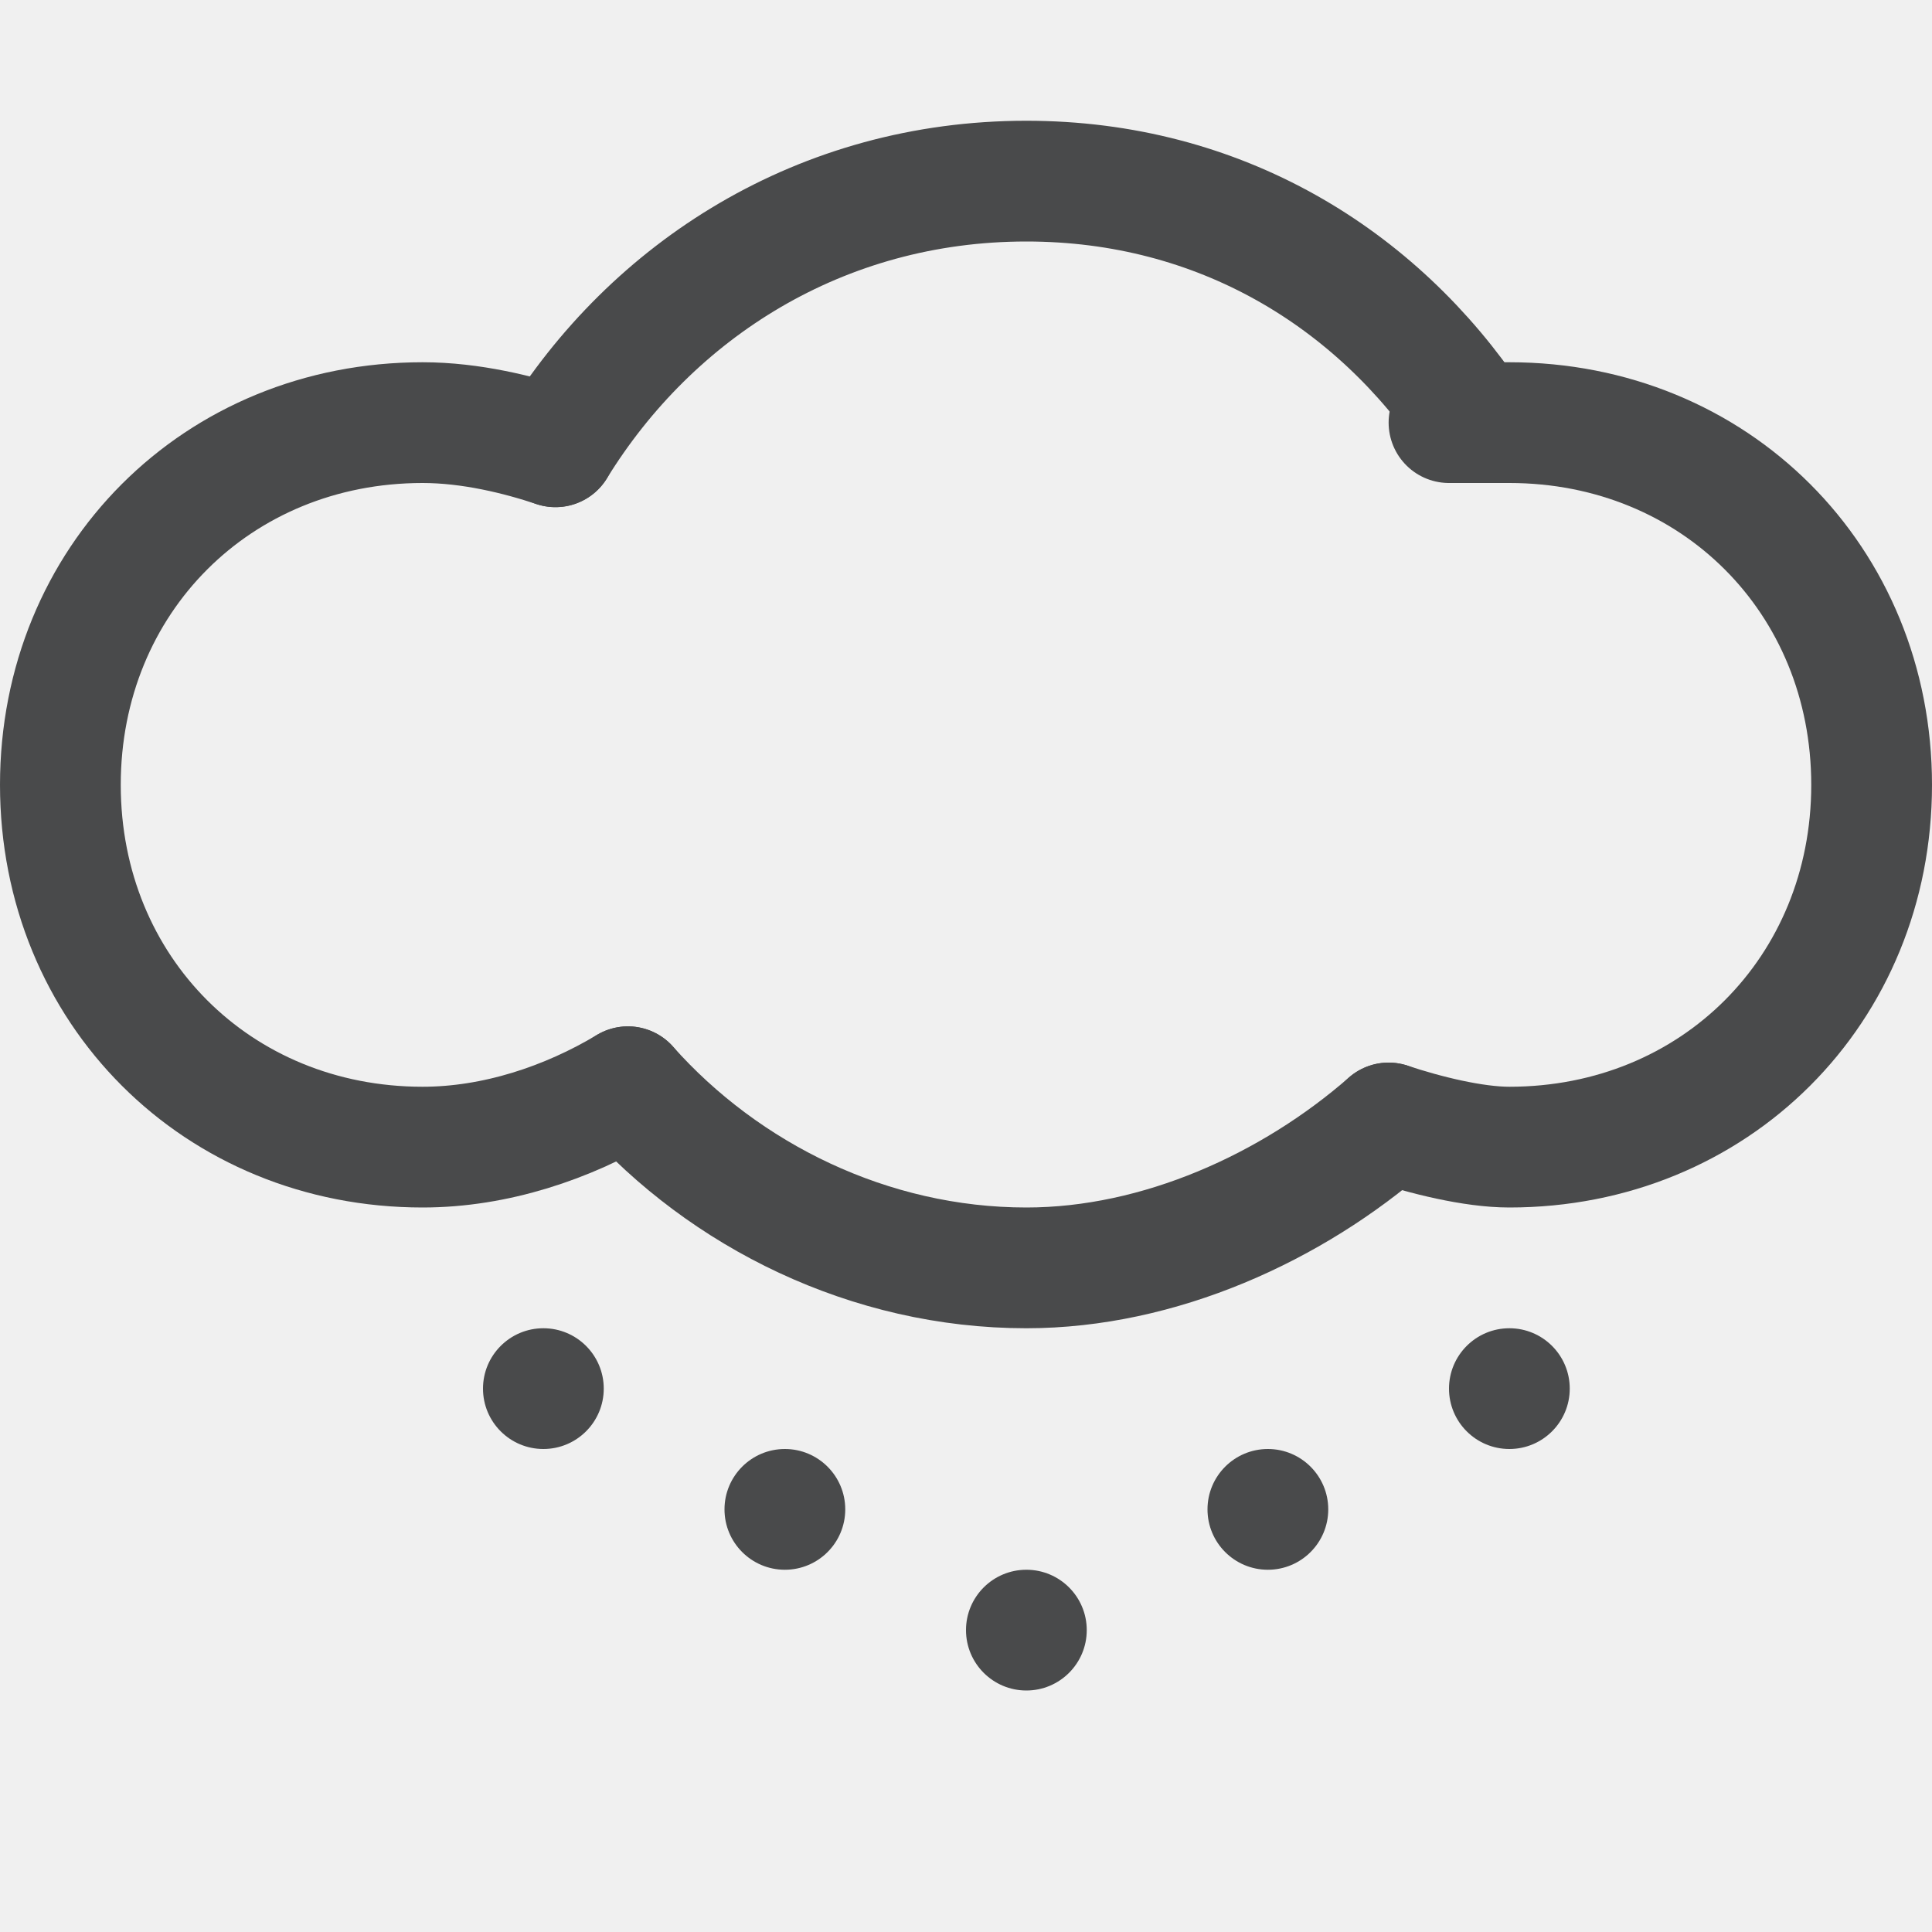
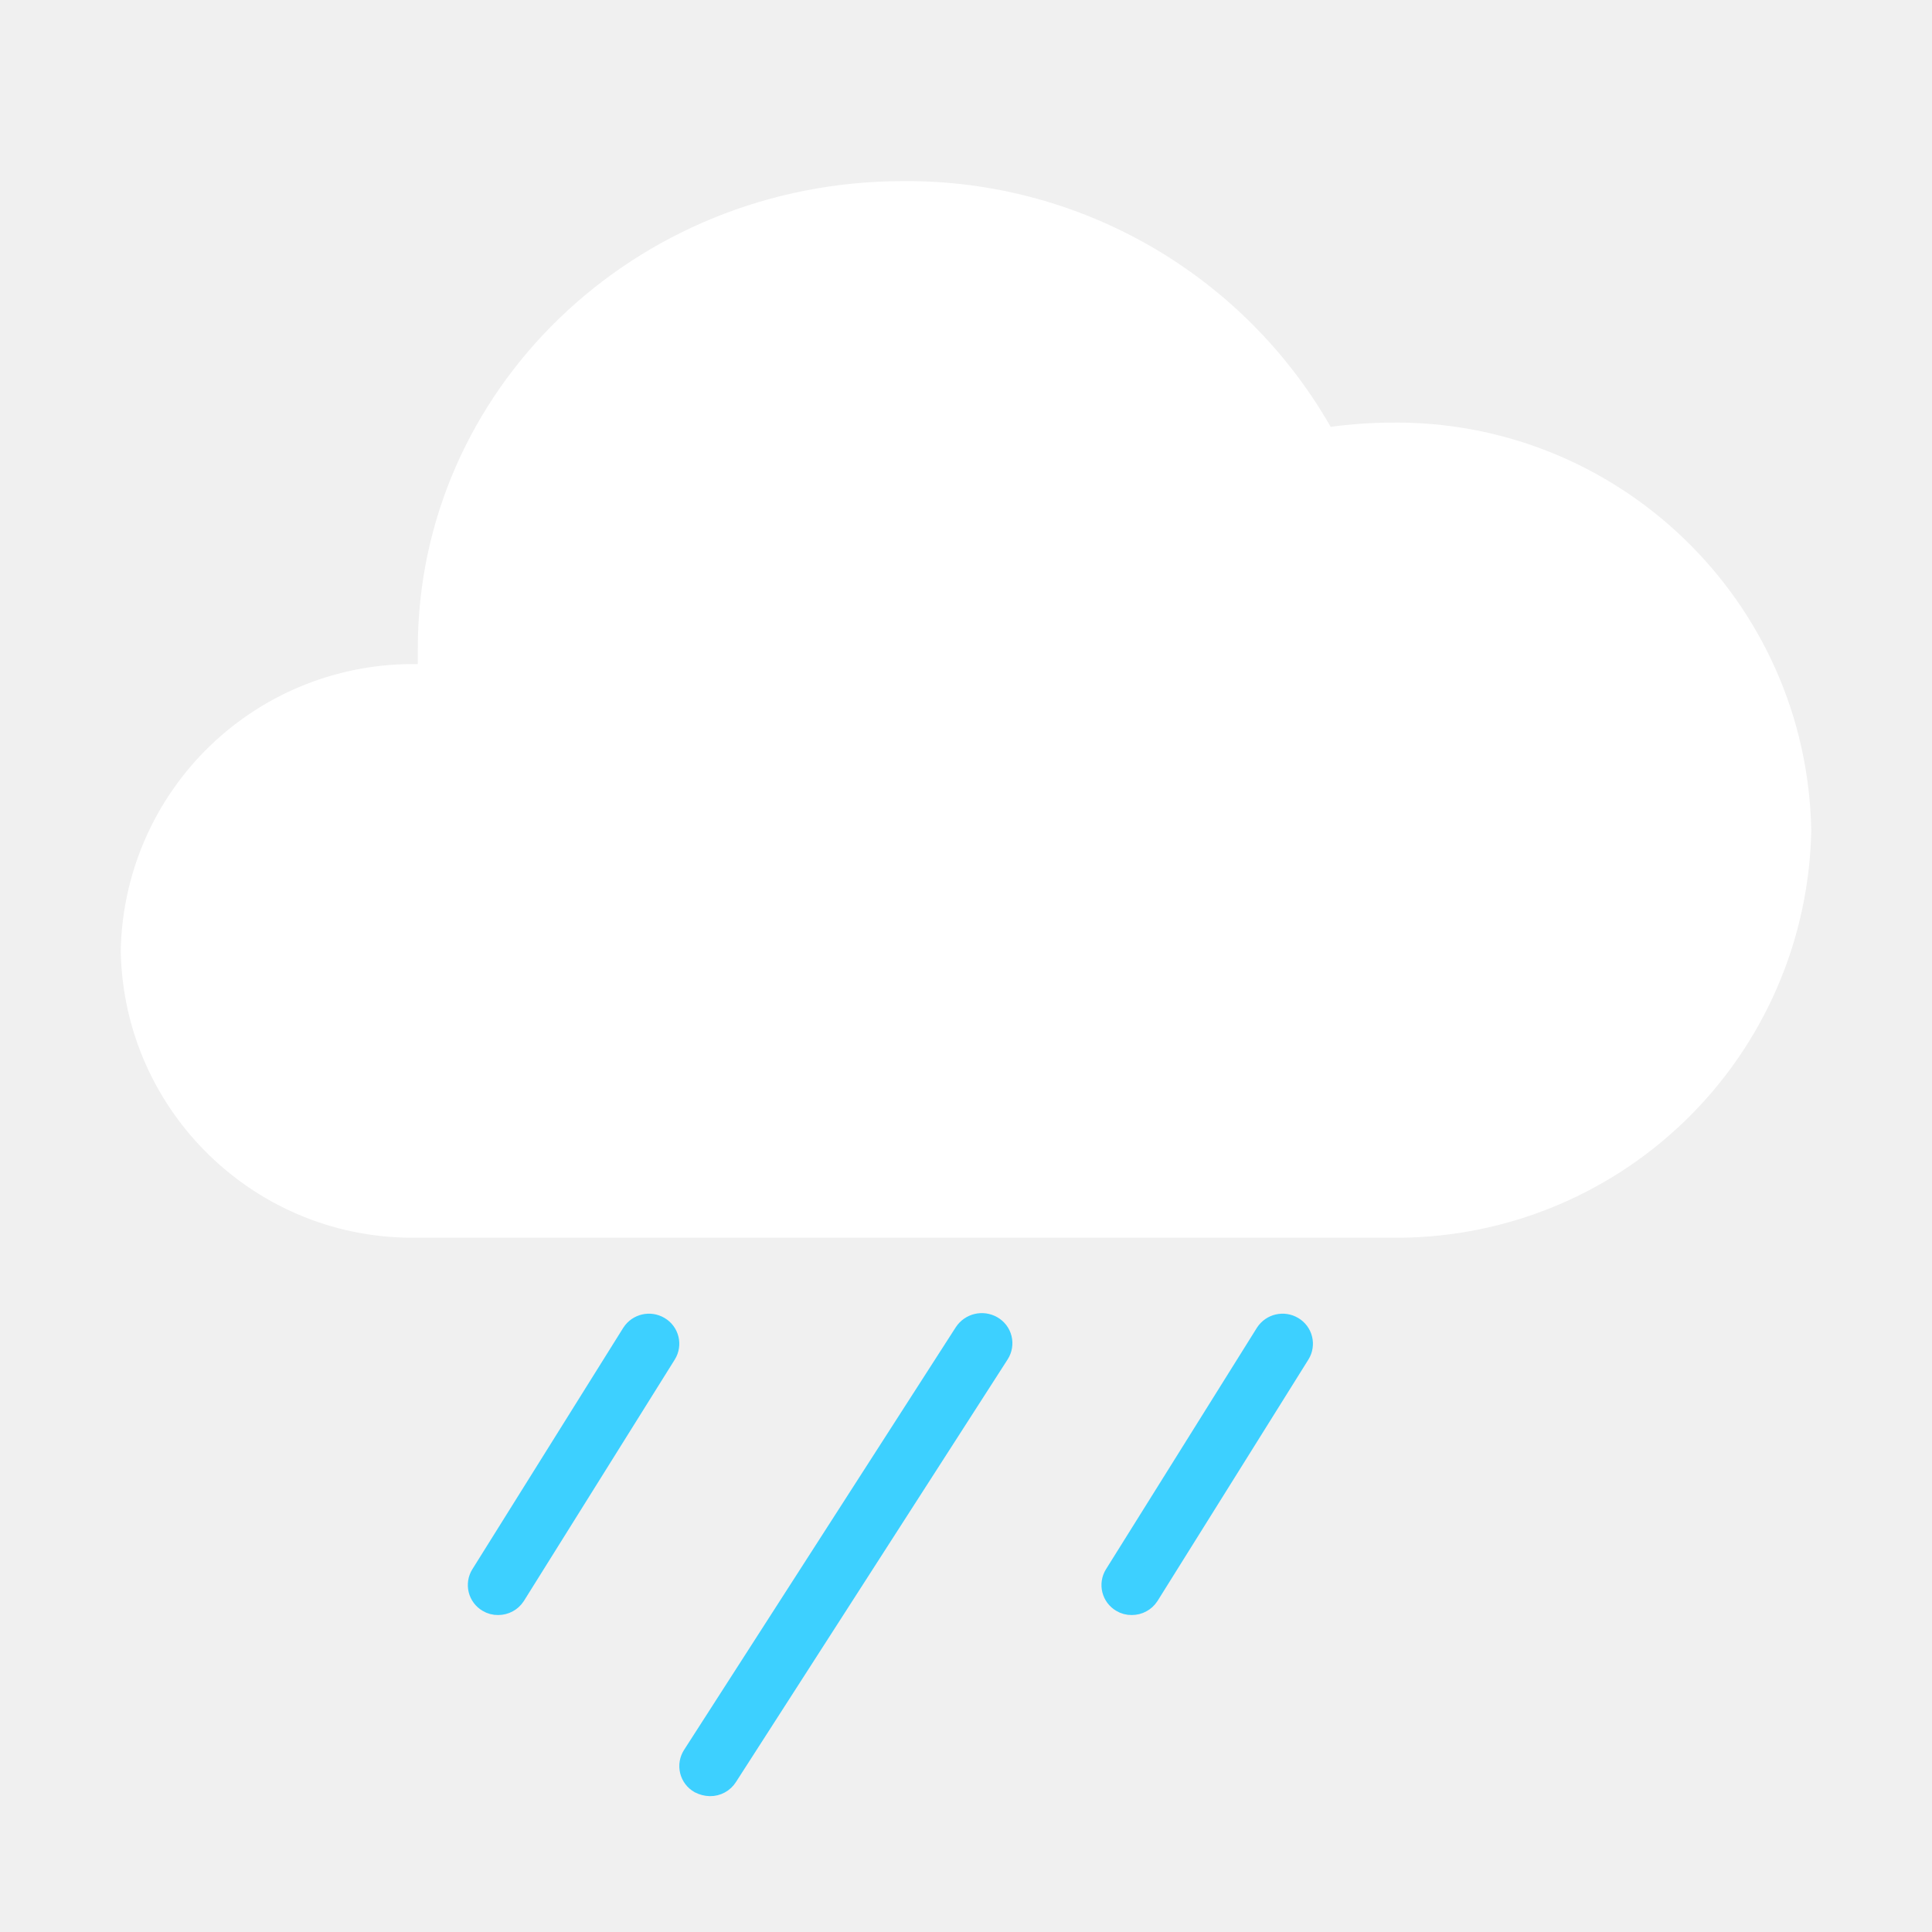
- <svg xmlns="http://www.w3.org/2000/svg" version="1.1" id="图层_2_1_" opacity="0.8" x="0px" y="0px" viewBox="0 0 16 16" style="enable-background:new 0 0 16 16;" xml:space="preserve">
-   <style type="text/css">
- 	.st0{fill:none;stroke:#1F2022;stroke-linecap:round;stroke-miterlimit:10;}
- 	.st1{fill:#1F2022;}
- </style>
-   <g>
-     <path class="st0" d="M5.2,9C4.7,9.3,4.1,9.5,3.5,9.5c-1.7,0-3-1.3-3-3s1.3-3,3-3c0.4,0,0.8,0.1,1.1,0.2" />
-     <path class="st0" d="M12,3.5c0.2,0,0.3,0,0.5,0c1.7,0,3,1.3,3,3s-1.3,3-3,3c-0.3,0-0.7-0.1-1-0.2" />
-     <path class="st0" d="M11.5,9.3c-0.8,0.7-1.9,1.2-3,1.2C7.2,10.5,6,9.9,5.2,9" />
-     <path class="st0" d="M4.6,3.7c0.8-1.3,2.2-2.2,3.9-2.2c1.6,0,2.9,0.8,3.7,2" />
-   </g>
-   <g>
-     <circle class="st1" cx="4.5" cy="11.5" r="0.5" />
-     <circle class="st1" cx="6.5" cy="12.5" r="0.5" />
-     <circle class="st1" cx="8.5" cy="13.5" r="0.5" />
-     <circle class="st1" cx="10.5" cy="12.5" r="0.5" />
-     <circle class="st1" cx="12.5" cy="11.5" r="0.5" />
+ <svg xmlns="http://www.w3.org/2000/svg" width="64px" height="64px" viewBox="0 0 64 64" version="1.1">
+   <g id="309-毛毛雨细雨-Drizzle-Rain" stroke="none" stroke-width="1" fill="none" fill-rule="evenodd">
+     <g transform="translate(4, 6)" fill-rule="nonzero" id="路径">
+       <path d="M9.84,35 C4.503,35.095 0.099,30.847 0,25.51 C0.042,22.943 1.103,20.499 2.949,18.715 C4.794,16.931 7.274,15.955 9.84,16 L9.84,16 C9.84,15.83 9.84,15.65 9.84,15.48 C9.84,6.94 17,-8.8817842e-16 25.92,-8.8817842e-16 C31.764,-0.045 37.178,3.067 40.08,8.14 C40.716,8.053 41.358,8.006 42,8 C49.592,7.866 55.858,13.908 56,21.5 C55.934,25.147 54.422,28.618 51.797,31.15 C49.171,33.682 45.647,35.067 42,35 L9.84,35 Z" fill="#FFFFFF" />
+       <path d="M19.52,53 C19.426,52.997 19.334,52.973 19.25,52.93 C19.133,52.863 19.049,52.752 19.017,52.622 C18.985,52.491 19.008,52.353 19.08,52.24 L28.08,38.24 C28.234,38.003 28.546,37.929 28.79,38.07 C28.907,38.137 28.991,38.248 29.023,38.378 C29.055,38.509 29.032,38.647 28.96,38.76 L19.96,52.76 C19.865,52.912 19.699,53.003 19.52,53 Z" stroke="#3DD0FF" fill="#3DD0FF" />
+       <path d="M12.5,47 C12.408,47.002 12.318,46.978 12.24,46.93 C12.126,46.863 12.044,46.754 12.012,46.626 C11.98,46.498 12.001,46.362 12.07,46.25 L17.07,38.25 C17.219,38.02 17.524,37.949 17.76,38.09 C17.874,38.157 17.956,38.266 17.988,38.394 C18.02,38.522 17.999,38.658 17.93,38.77 L12.93,46.77 C12.835,46.915 12.673,47.001 12.5,47 Z" stroke="#3DD0FF" fill="#3DD0FF" />
+       <path d="M33.49,47 C33.398,47.002 33.308,46.978 33.23,46.93 C33.116,46.863 33.034,46.754 33.002,46.626 C32.97,46.498 32.991,46.362 33.06,46.25 L38.06,38.25 C38.209,38.02 38.514,37.949 38.75,38.09 C38.864,38.157 38.946,38.266 38.978,38.394 C39.01,38.522 38.989,38.658 38.92,38.77 L33.92,46.77 C33.825,46.915 33.663,47.001 33.49,47 Z" stroke="#3DD0FF" fill="#3DD0FF" />
+     </g>
  </g>
</svg>
